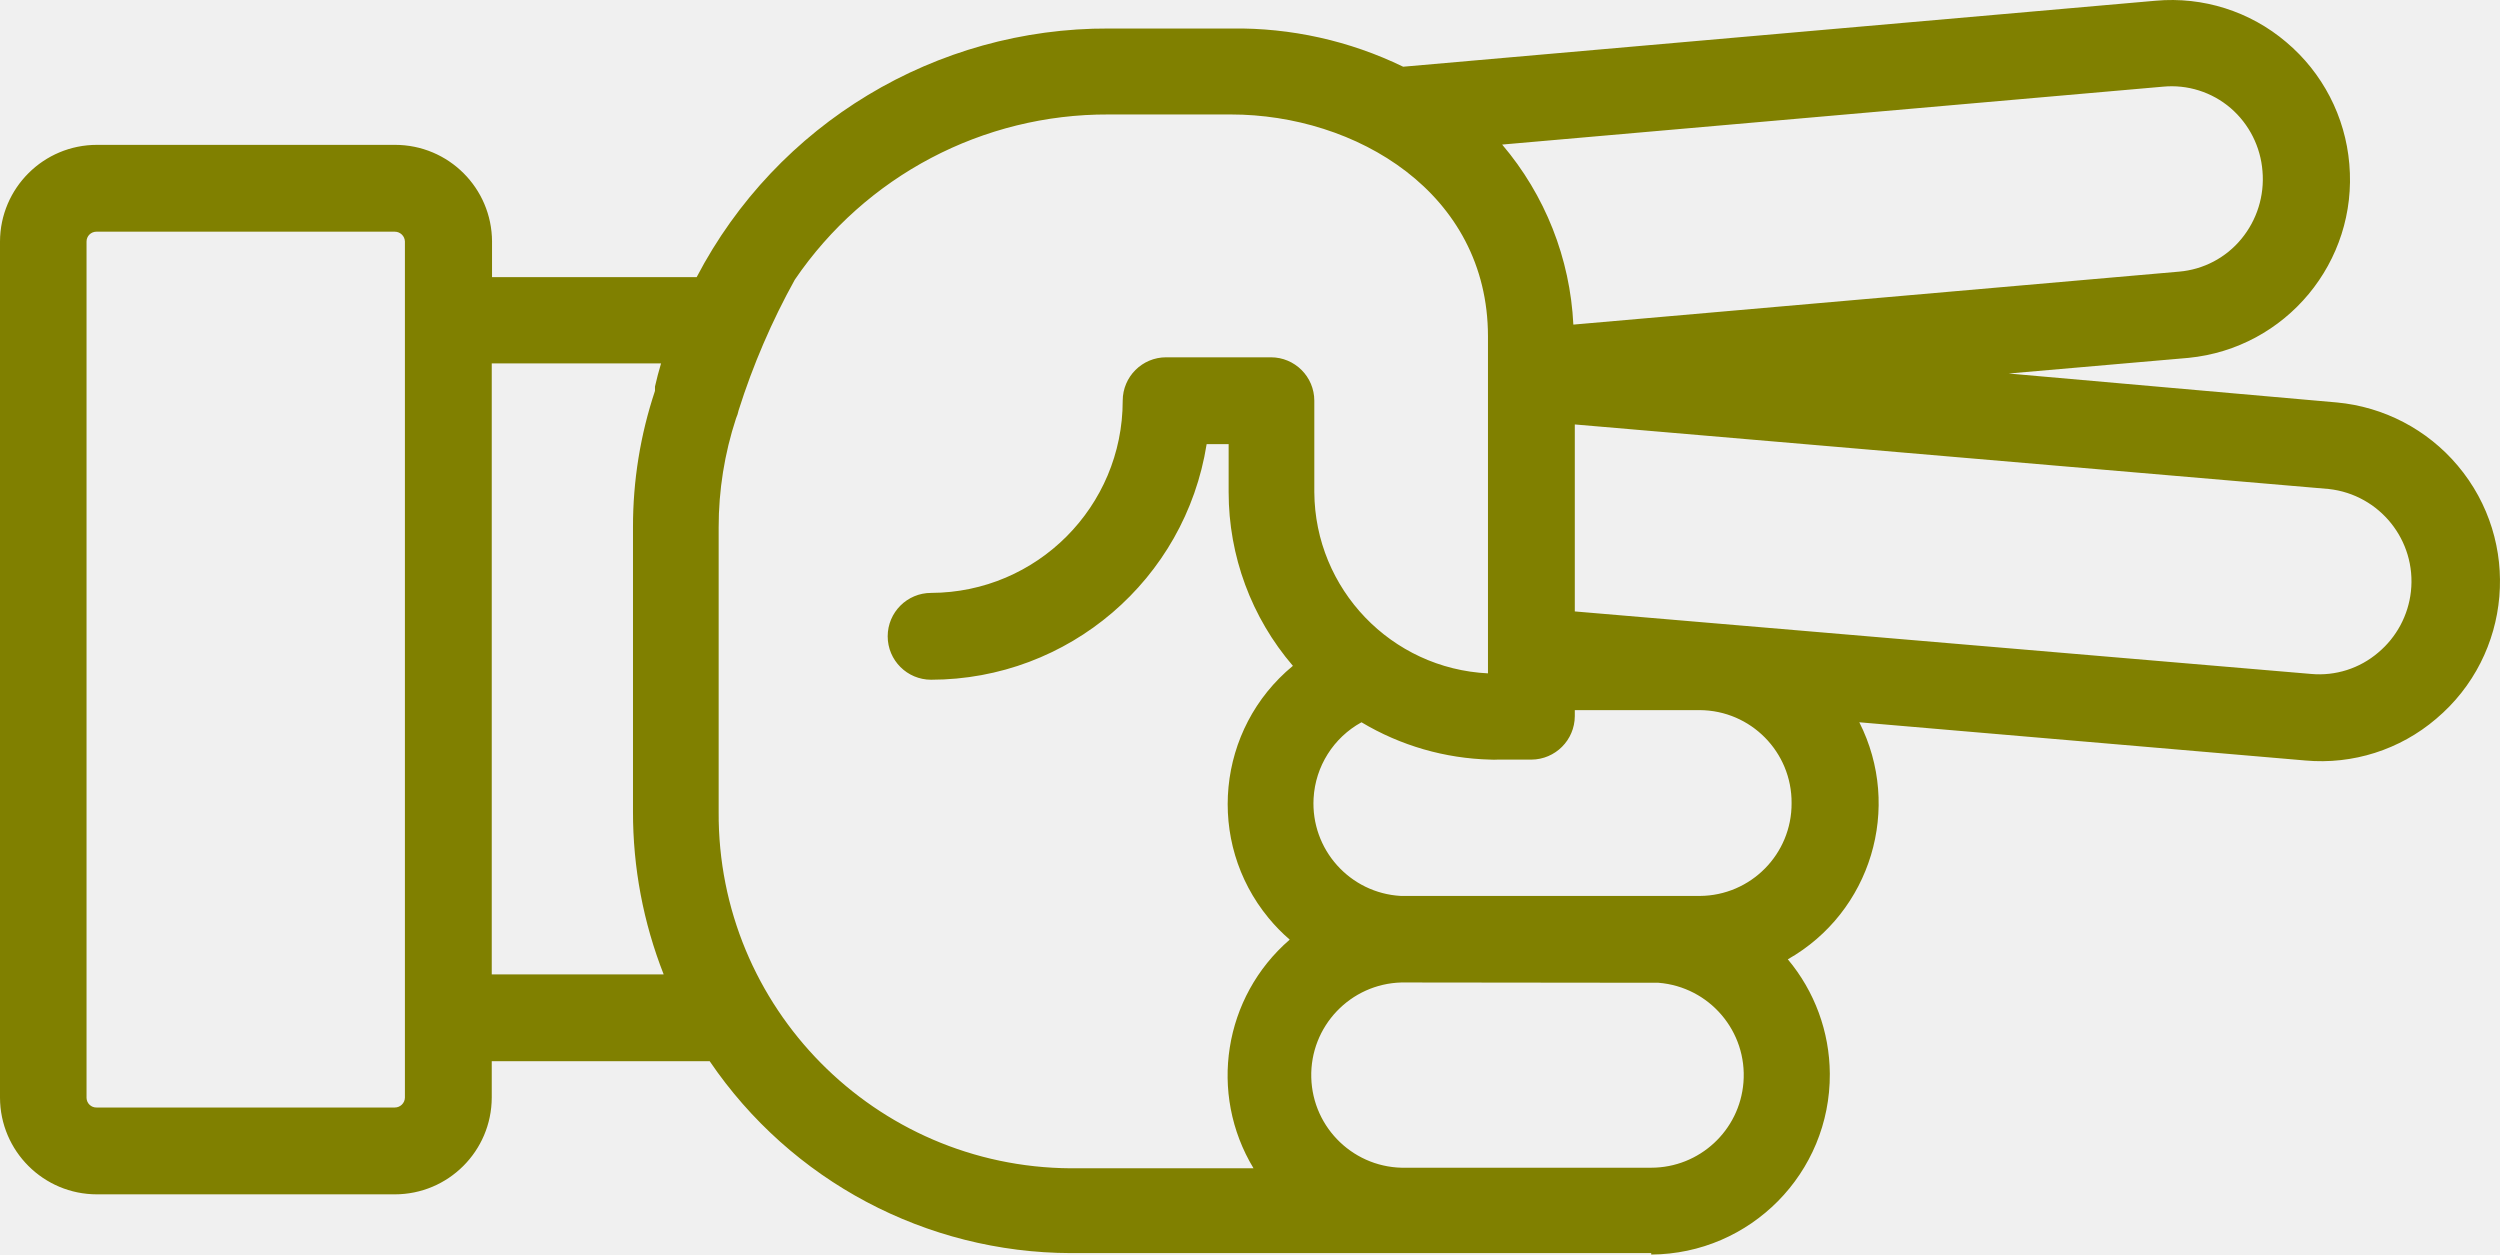
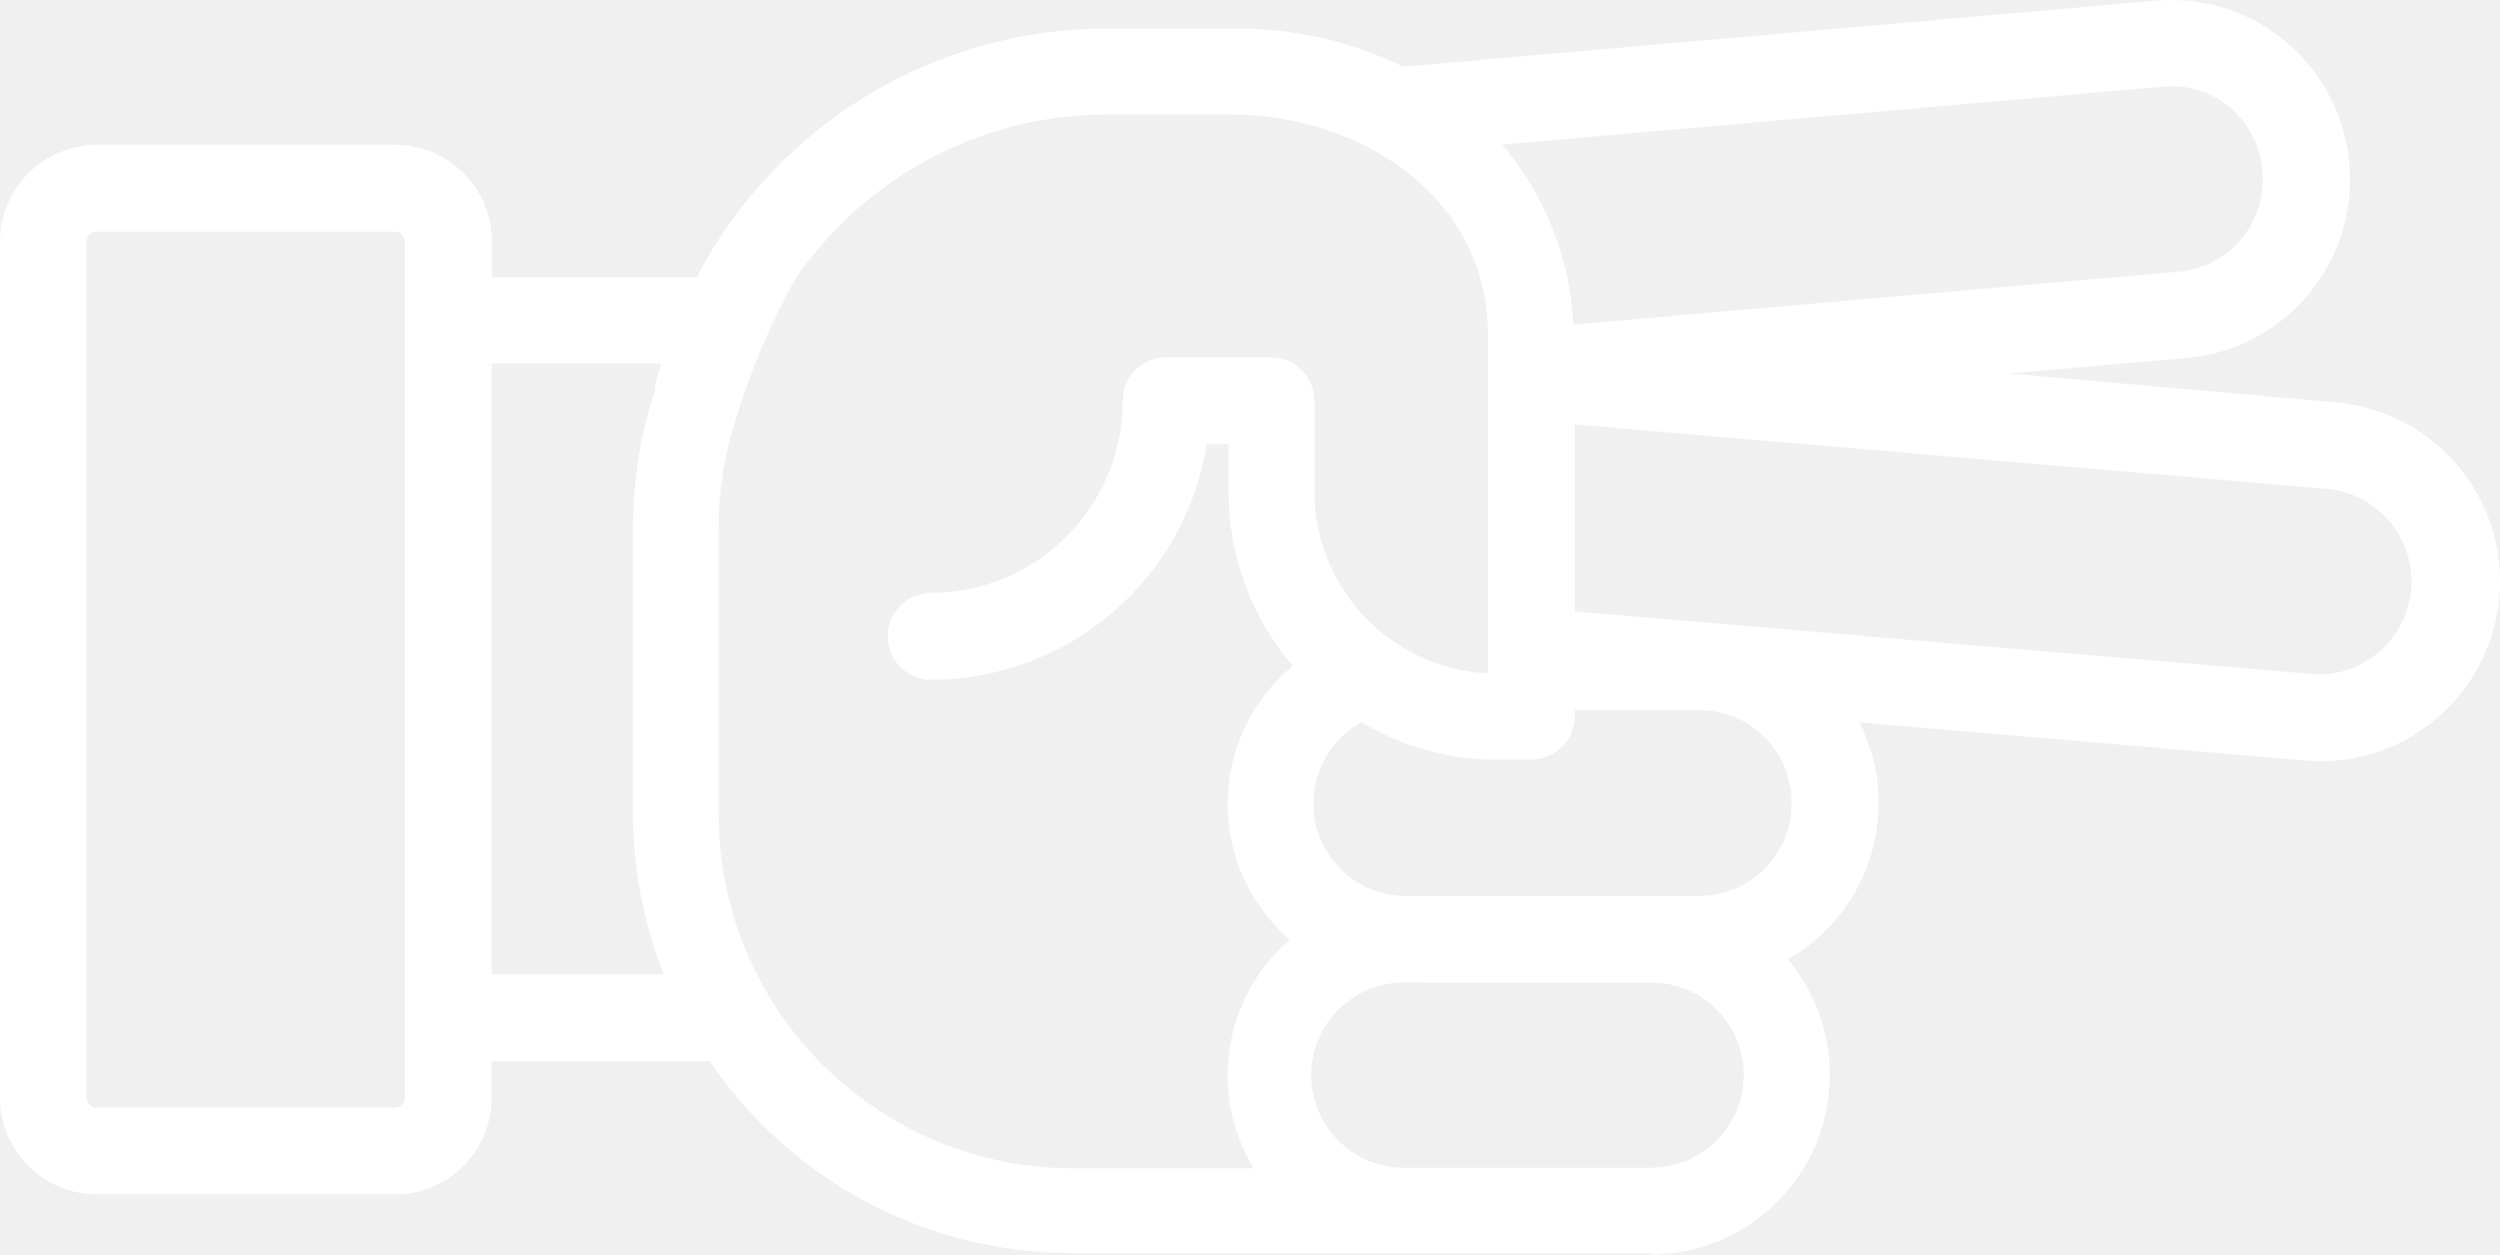
- <svg xmlns="http://www.w3.org/2000/svg" version="1.1" x="0px" y="0px" viewBox="0 0 86.376 43.345" style="fill:olive" enable-background="new 0 0 100 100" xml:space="preserve" id="svg2" width="86.376" height="43.345">
+ <svg xmlns="http://www.w3.org/2000/svg" version="1.1" x="0px" y="0px" viewBox="0 0 86.376 43.345" style="fill:white" enable-background="new 0 0 100 100" xml:space="preserve" id="svg2" width="86.376" height="43.345">
  <defs id="defs10" />
-   <path d="m 57.05,43.345 c 3.43,-0.021 6.193,-2.819 6.171,-6.248 -0.009,-1.446 -0.522,-2.844 -1.451,-3.952 2.876,-1.634 3.963,-5.238 2.47,-8.19 l 15.41,1.32 c 1.639,0.148 3.269,-0.371 4.52,-1.44 2.621,-2.211 2.954,-6.129 0.742,-8.751 -1.051,-1.246 -2.55,-2.028 -4.172,-2.179 l -11.34,-1 6.21,-0.54 c 3.376,-0.332 5.856,-3.32 5.56,-6.7 -0.139,-1.637 -0.923,-3.152 -2.18,-4.21 -1.25,-1.063 -2.876,-1.578 -4.51,-1.43 l -26,2.28 c -1.847,-0.896 -3.877,-1.349 -5.93,-1.32 l -4.23,0 c -5.982,-0.026 -11.479,3.288 -14.25,8.59 l -7.07,0 0,-1.23 c -0.006,-1.846 -1.504,-3.34 -3.35,-3.34 l -10.3,0 C 1.504,5.005 0.006,6.499 0,8.345 L 0,37.925 c 0.006,1.846 1.504,3.34 3.35,3.34 l 10.29,0 c 1.846,0 3.344,-1.494 3.35,-3.34 l 0,-1.26 7.53,0 c 2.809,4.136 7.48,6.618 12.48,6.63 l 11.58,0 0,0 8.47,0 0,0.05 z m 0.25,-9.39 c 1.762,0.14 3.077,1.681 2.937,3.443 -0.132,1.663 -1.519,2.946 -3.187,2.947 l -8.46,0 c -1.767,0.047 -3.238,-1.348 -3.285,-3.115 -0.047,-1.767 1.348,-3.238 3.115,-3.285 0.06,0 8.87,0.01 8.87,0.01 l 0.01,0 z m 4.6,-6.21 c 0.011,1.762 -1.408,3.199 -3.17,3.21 0,0 0,0 0,0 0,0 -10.31,0 -10.33,0 -1.765,-0.099 -3.114,-1.61 -3.015,-3.375 0.062,-1.102 0.688,-2.094 1.655,-2.625 1.35,0.808 2.887,1.252 4.46,1.29 0.08,0.005 0.16,0.005 0.24,0 l 1.17,0 c 0.826,-0.005 1.495,-0.674 1.5,-1.5 l 0,-0.21 4.32,0 c 1.762,0.011 3.181,1.448 3.17,3.21 0,0 0,0 0,0 z m 18.56,-10.85 c 1.762,0.195 3.033,1.781 2.838,3.543 -0.091,0.821 -0.495,1.576 -1.128,2.107 -0.642,0.55 -1.478,0.817 -2.32,0.74 l -25.44,-2.16 0,-6.46 26.05,2.23 z M 77.07,3.735 c 0.64,0.553 1.035,1.337 1.1,2.18 0.072,0.846 -0.19,1.686 -0.73,2.34 -0.535,0.651 -1.31,1.058 -2.15,1.13 L 54.36,11.215 C 54.249,8.927 53.384,6.74 51.9,4.995 l 22.83,-2 c 0.848,-0.082 1.693,0.185 2.34,0.74 z m -63.43,34.53 -10.3,0 C 3.152,38.271 2.996,38.123 2.99,37.935 c 0,-0.003 0,-0.007 0,-0.01 l 0,-29.58 c 0,-0.188 0.152,-0.34 0.34,-0.34 0.003,0 0.007,0 0.01,0 l 10.3,0 c 0.189,0 0.345,0.151 0.35,0.34 l 0,29.58 c -0.005,0.189 -0.161,0.34 -0.35,0.34 z m 3.35,-4.6 0,-21.11 5.85,0 0,0 c -0.08,0.27 -0.15,0.53 -0.21,0.8 l 0,0.05 0,0.1 0,0 c -0.506,1.519 -0.763,3.109 -0.76,4.71 l 0,9.83 c -0.003,1.923 0.356,3.83 1.06,5.62 l -5.94,0 z m 7.84,-5.66 0,-9.78 c -0.002,-1.281 0.201,-2.553 0.6,-3.77 0.04,-0.09 0.071,-0.184 0.09,-0.28 0.495,-1.564 1.145,-3.075 1.94,-4.51 l 0,0 c 2.44,-3.587 6.502,-5.727 10.84,-5.71 l 4.23,0 c 4.3,0 8.88,2.69 8.88,7.67 l 0,11.64 c -3.344,-0.164 -5.978,-2.912 -6,-6.26 l 0,-3.16 c 0,-0.828 -0.672,-1.5 -1.5,-1.5 l -3.62,0 c -0.828,0 -1.5,0.672 -1.5,1.5 0,3.659 -2.961,6.629 -6.62,6.64 -0.828,0 -1.5,0.672 -1.5,1.5 0,0.828 0.672,1.5 1.5,1.5 4.742,-0.005 8.778,-3.456 9.52,-8.14 l 0.76,0 0,1.66 c -0.001,2.201 0.787,4.33 2.22,6 -2.638,2.174 -3.014,6.076 -0.839,8.714 0.222,0.269 0.466,0.519 0.729,0.746 -2.287,1.977 -2.815,5.314 -1.25,7.9 l -6.32,0 c -6.756,-0.044 -12.199,-5.554 -12.16,-12.31 l 0,-0.05 z" id="path6" style="fill:olive" />
+   <path d="m 57.05,43.345 c 3.43,-0.021 6.193,-2.819 6.171,-6.248 -0.009,-1.446 -0.522,-2.844 -1.451,-3.952 2.876,-1.634 3.963,-5.238 2.47,-8.19 l 15.41,1.32 c 1.639,0.148 3.269,-0.371 4.52,-1.44 2.621,-2.211 2.954,-6.129 0.742,-8.751 -1.051,-1.246 -2.55,-2.028 -4.172,-2.179 l -11.34,-1 6.21,-0.54 c 3.376,-0.332 5.856,-3.32 5.56,-6.7 -0.139,-1.637 -0.923,-3.152 -2.18,-4.21 -1.25,-1.063 -2.876,-1.578 -4.51,-1.43 l -26,2.28 c -1.847,-0.896 -3.877,-1.349 -5.93,-1.32 l -4.23,0 c -5.982,-0.026 -11.479,3.288 -14.25,8.59 l -7.07,0 0,-1.23 c -0.006,-1.846 -1.504,-3.34 -3.35,-3.34 l -10.3,0 C 1.504,5.005 0.006,6.499 0,8.345 L 0,37.925 c 0.006,1.846 1.504,3.34 3.35,3.34 l 10.29,0 c 1.846,0 3.344,-1.494 3.35,-3.34 l 0,-1.26 7.53,0 c 2.809,4.136 7.48,6.618 12.48,6.63 l 11.58,0 0,0 8.47,0 0,0.05 z m 0.25,-9.39 c 1.762,0.14 3.077,1.681 2.937,3.443 -0.132,1.663 -1.519,2.946 -3.187,2.947 l -8.46,0 c -1.767,0.047 -3.238,-1.348 -3.285,-3.115 -0.047,-1.767 1.348,-3.238 3.115,-3.285 0.06,0 8.87,0.01 8.87,0.01 l 0.01,0 z m 4.6,-6.21 c 0.011,1.762 -1.408,3.199 -3.17,3.21 0,0 0,0 0,0 0,0 -10.31,0 -10.33,0 -1.765,-0.099 -3.114,-1.61 -3.015,-3.375 0.062,-1.102 0.688,-2.094 1.655,-2.625 1.35,0.808 2.887,1.252 4.46,1.29 0.08,0.005 0.16,0.005 0.24,0 l 1.17,0 c 0.826,-0.005 1.495,-0.674 1.5,-1.5 l 0,-0.21 4.32,0 c 1.762,0.011 3.181,1.448 3.17,3.21 0,0 0,0 0,0 z m 18.56,-10.85 c 1.762,0.195 3.033,1.781 2.838,3.543 -0.091,0.821 -0.495,1.576 -1.128,2.107 -0.642,0.55 -1.478,0.817 -2.32,0.74 l -25.44,-2.16 0,-6.46 26.05,2.23 z M 77.07,3.735 c 0.64,0.553 1.035,1.337 1.1,2.18 0.072,0.846 -0.19,1.686 -0.73,2.34 -0.535,0.651 -1.31,1.058 -2.15,1.13 L 54.36,11.215 C 54.249,8.927 53.384,6.74 51.9,4.995 l 22.83,-2 c 0.848,-0.082 1.693,0.185 2.34,0.74 z m -63.43,34.53 -10.3,0 C 3.152,38.271 2.996,38.123 2.99,37.935 c 0,-0.003 0,-0.007 0,-0.01 l 0,-29.58 c 0,-0.188 0.152,-0.34 0.34,-0.34 0.003,0 0.007,0 0.01,0 l 10.3,0 c 0.189,0 0.345,0.151 0.35,0.34 l 0,29.58 c -0.005,0.189 -0.161,0.34 -0.35,0.34 z m 3.35,-4.6 0,-21.11 5.85,0 0,0 c -0.08,0.27 -0.15,0.53 -0.21,0.8 l 0,0.05 0,0.1 0,0 c -0.506,1.519 -0.763,3.109 -0.76,4.71 l 0,9.83 c -0.003,1.923 0.356,3.83 1.06,5.62 l -5.94,0 z m 7.84,-5.66 0,-9.78 c -0.002,-1.281 0.201,-2.553 0.6,-3.77 0.04,-0.09 0.071,-0.184 0.09,-0.28 0.495,-1.564 1.145,-3.075 1.94,-4.51 l 0,0 c 2.44,-3.587 6.502,-5.727 10.84,-5.71 l 4.23,0 c 4.3,0 8.88,2.69 8.88,7.67 l 0,11.64 c -3.344,-0.164 -5.978,-2.912 -6,-6.26 l 0,-3.16 c 0,-0.828 -0.672,-1.5 -1.5,-1.5 l -3.62,0 c -0.828,0 -1.5,0.672 -1.5,1.5 0,3.659 -2.961,6.629 -6.62,6.64 -0.828,0 -1.5,0.672 -1.5,1.5 0,0.828 0.672,1.5 1.5,1.5 4.742,-0.005 8.778,-3.456 9.52,-8.14 l 0.76,0 0,1.66 c -0.001,2.201 0.787,4.33 2.22,6 -2.638,2.174 -3.014,6.076 -0.839,8.714 0.222,0.269 0.466,0.519 0.729,0.746 -2.287,1.977 -2.815,5.314 -1.25,7.9 l -6.32,0 c -6.756,-0.044 -12.199,-5.554 -12.16,-12.31 l 0,-0.05 z" id="path6" style="fill:white" />
</svg>
